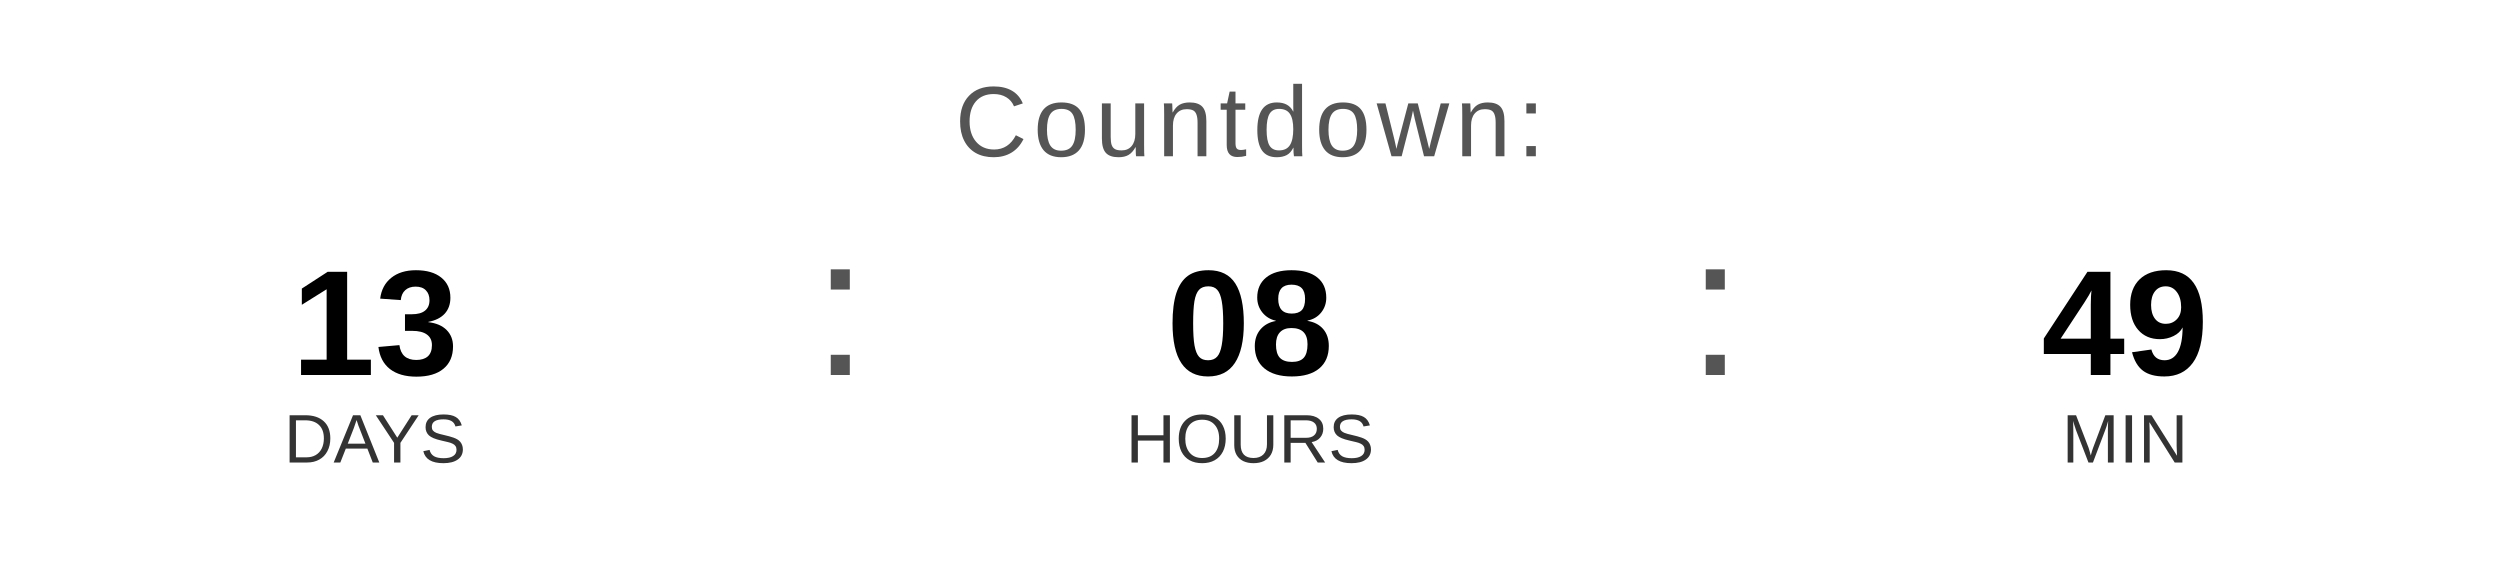
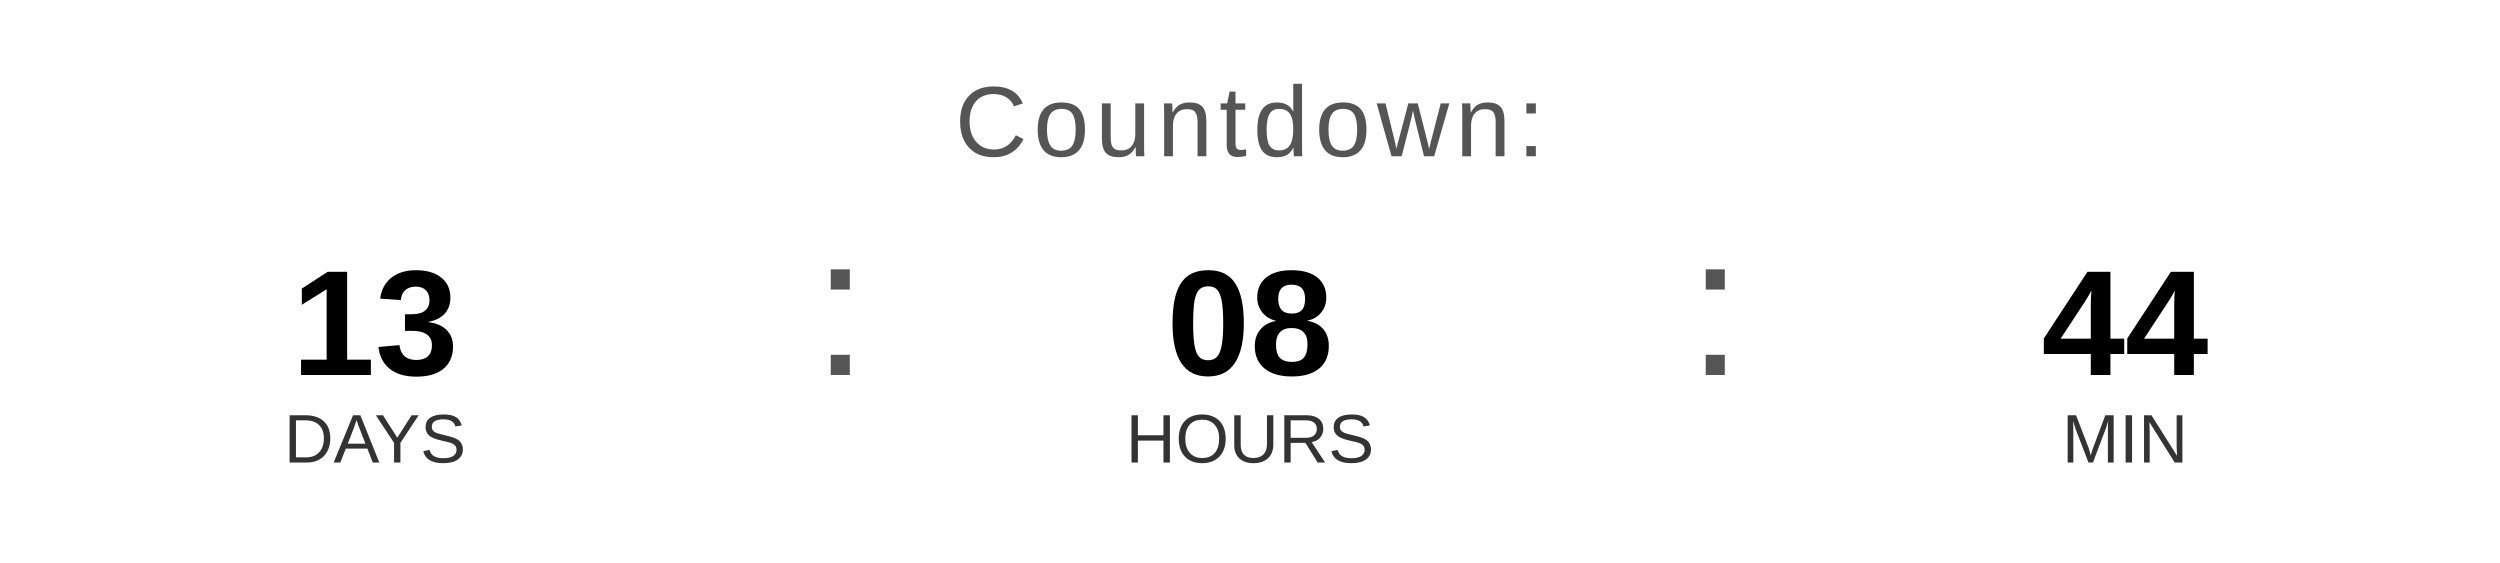
<svg xmlns="http://www.w3.org/2000/svg" width="400" height="90" viewBox="0 0 400 90">
  <text x="200" y="25" font-family="Arial, Helvetica, sans-serif" font-size="16" fill="#555555" text-anchor="middle" letter-spacing="1">
    Countdown:
  </text>
  <text x="60" y="60" font-family="Arial, Helvetica, sans-serif" font-size="24" font-weight="bold" fill="#000000" text-anchor="middle">13</text>
  <text x="60" y="74" font-family="Arial, Helvetica, sans-serif" font-size="11" fill="#333333" text-anchor="middle">DAYS</text>
  <text x="130" y="60" font-family="Arial, sans-serif" font-size="32" fill="#555555">:</text>
  <text x="200" y="60" font-family="Arial, Helvetica, sans-serif" font-size="24" font-weight="bold" fill="#000000" text-anchor="middle">08</text>
  <text x="200" y="74" font-family="Arial, Helvetica, sans-serif" font-size="11" fill="#333333" text-anchor="middle">HOURS</text>
  <text x="270" y="60" font-family="Arial, sans-serif" font-size="32" fill="#555555">:</text>
-   <text x="340" y="60" font-family="Arial, Helvetica, sans-serif" font-size="24" font-weight="bold" fill="#000000" text-anchor="middle">49</text>
+   <text x="340" y="60" font-family="Arial, Helvetica, sans-serif" font-size="24" font-weight="bold" fill="#000000" text-anchor="middle">44</text>
  <text x="340" y="74" font-family="Arial, Helvetica, sans-serif" font-size="11" fill="#333333" text-anchor="middle">MIN</text>
</svg>
